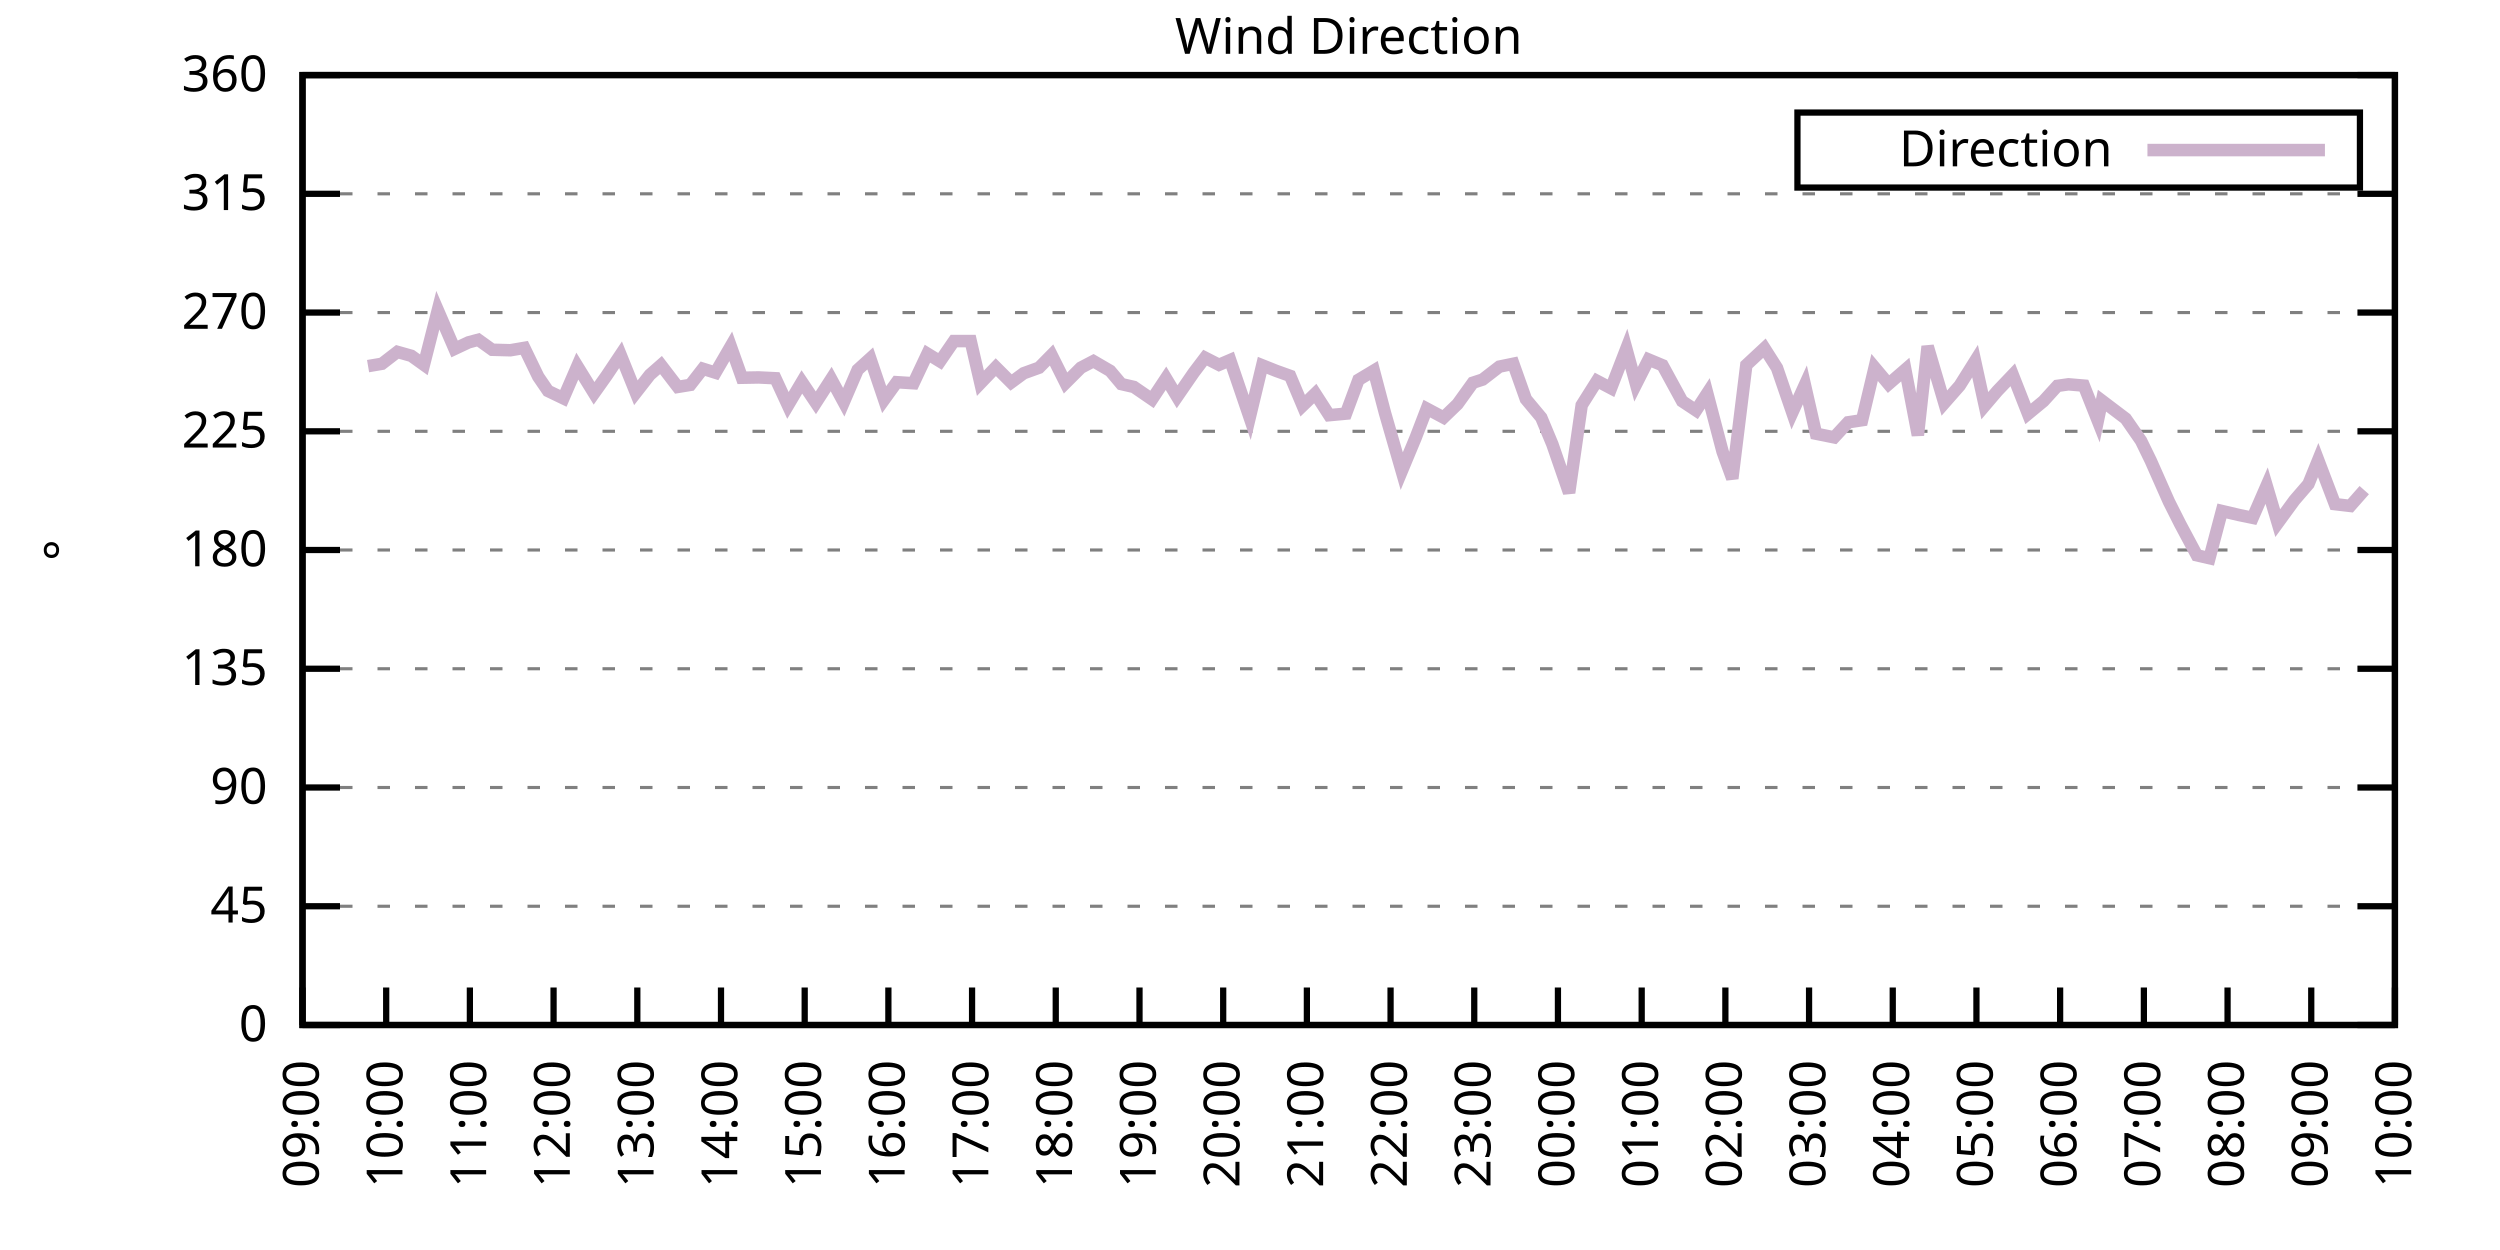
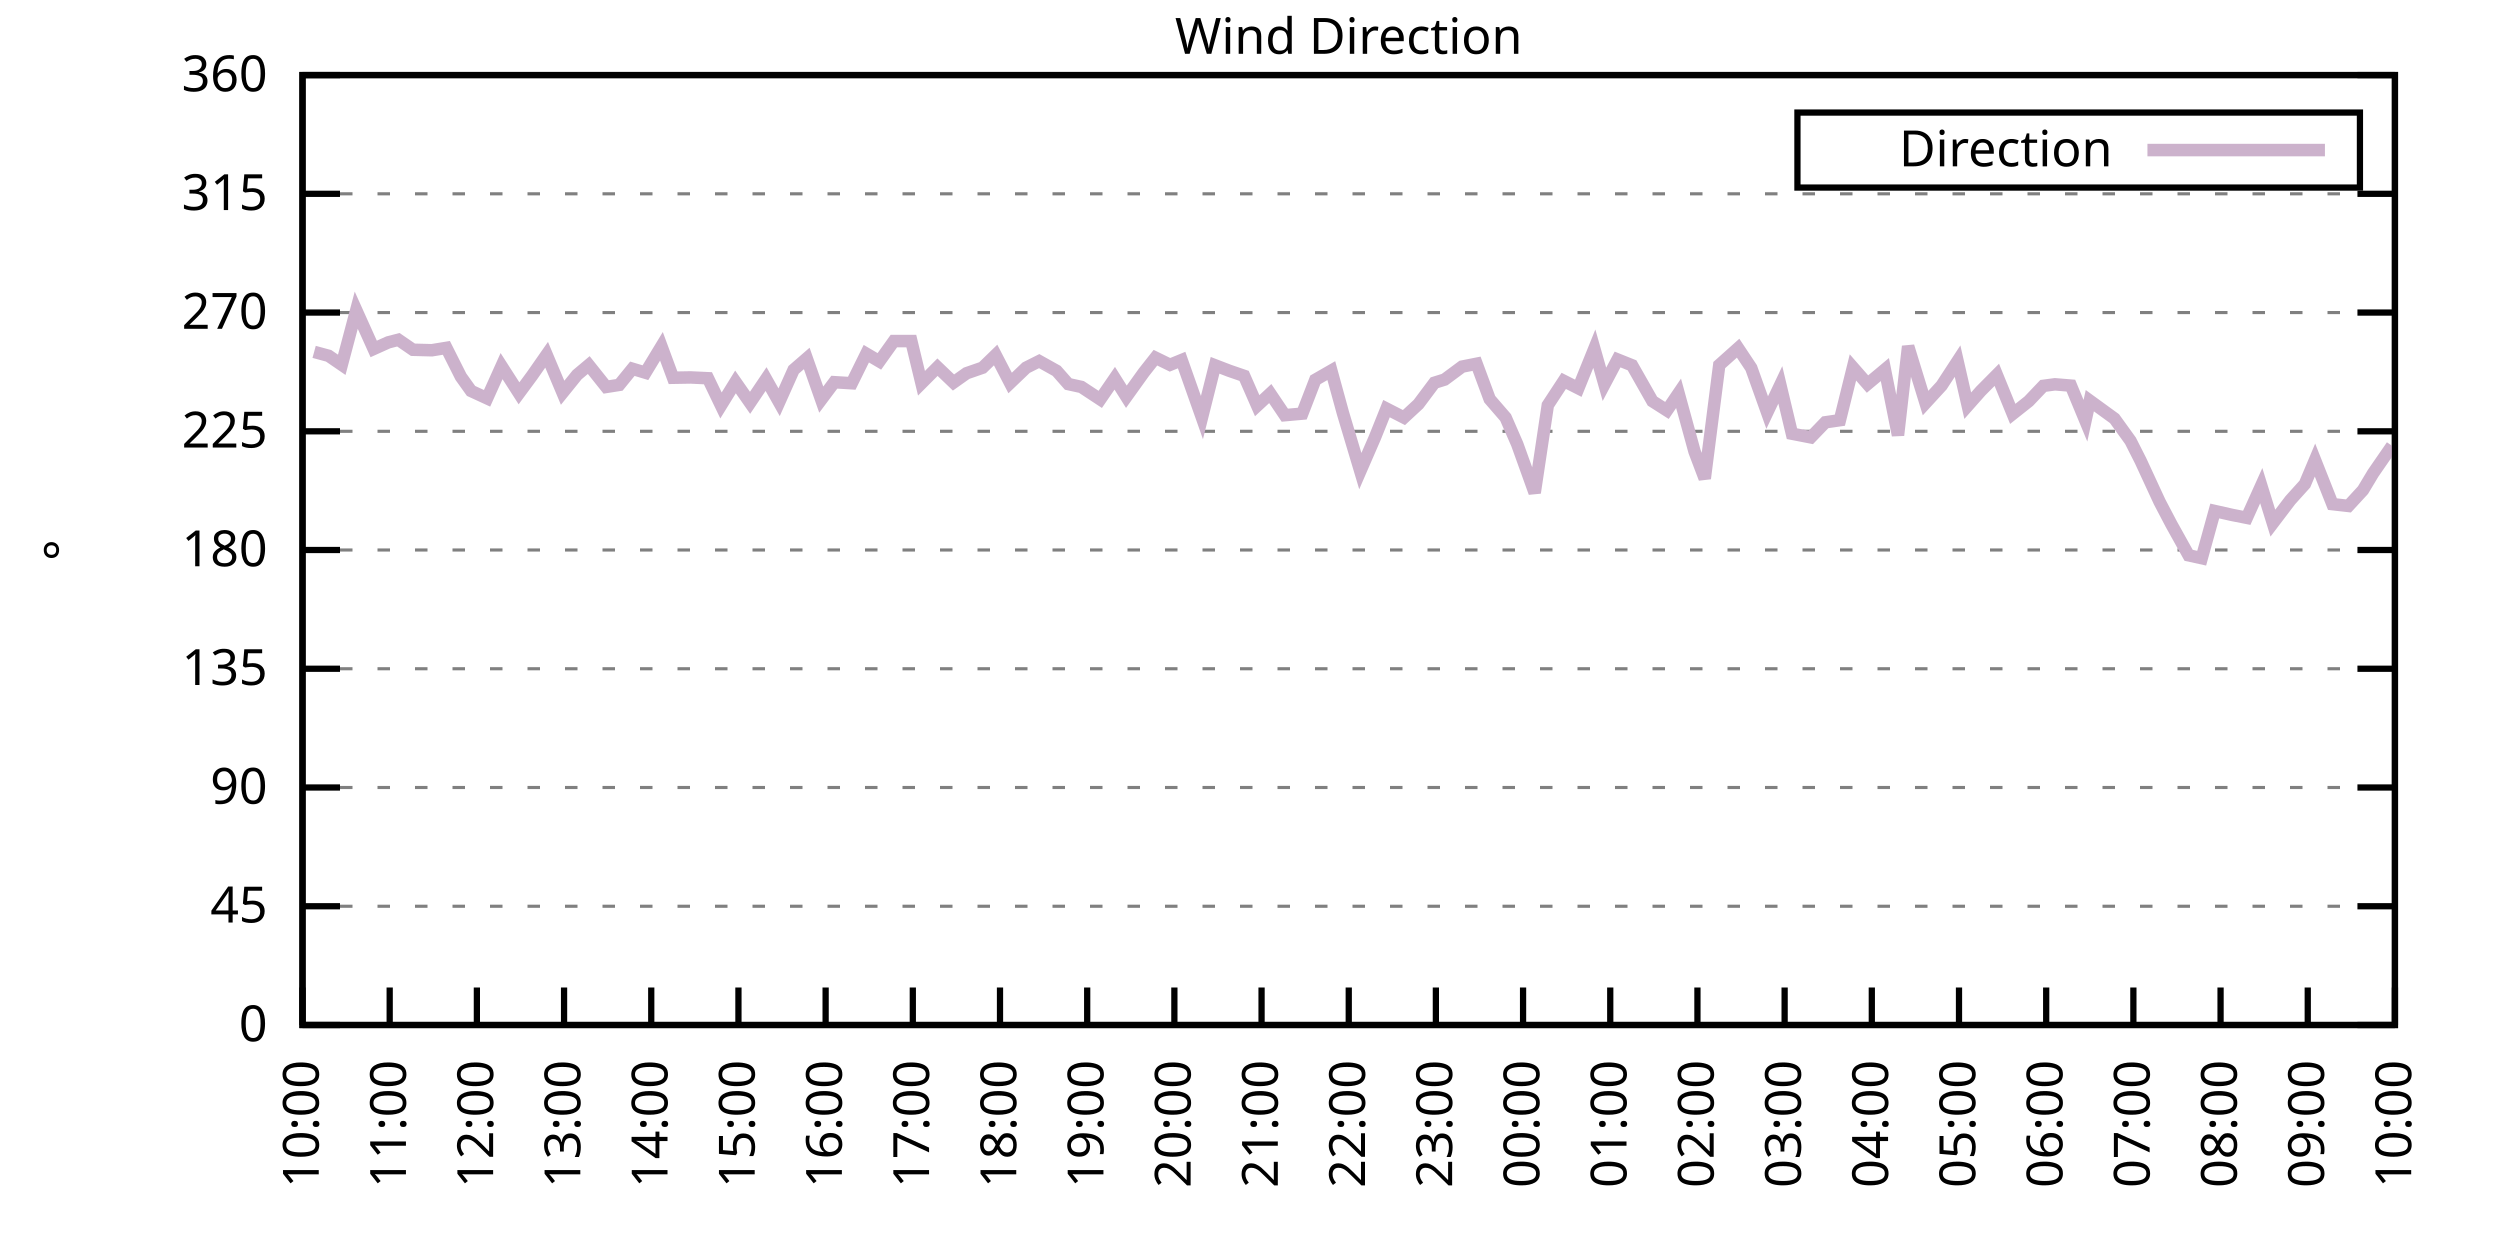
<svg xmlns="http://www.w3.org/2000/svg" xmlns:xlink="http://www.w3.org/1999/xlink" width="400" height="200" viewBox="0 0 400 200">
  <g id="gnuplot_canvas">
    <rect x="0" y="0" width="400" height="200" fill="none" />
    <defs>
      <circle id="gpDot" r="0.5" stroke-width="0.5" stroke="currentColor" />
      <path id="gpPt0" stroke-width="0.333" stroke="currentColor" d="M-1,0 h2 M0,-1 v2" />
      <path id="gpPt1" stroke-width="0.333" stroke="currentColor" d="M-1,-1 L1,1 M1,-1 L-1,1" />
      <path id="gpPt2" stroke-width="0.333" stroke="currentColor" d="M-1,0 L1,0 M0,-1 L0,1 M-1,-1 L1,1 M-1,1 L1,-1" />
      <rect id="gpPt3" stroke-width="0.333" stroke="currentColor" x="-1" y="-1" width="2" height="2" />
      <rect id="gpPt4" stroke-width="0.333" stroke="currentColor" fill="currentColor" x="-1" y="-1" width="2" height="2" />
      <circle id="gpPt5" stroke-width="0.333" stroke="currentColor" cx="0" cy="0" r="1" />
      <use xlink:href="#gpPt5" id="gpPt6" fill="currentColor" stroke="none" />
      <path id="gpPt7" stroke-width="0.333" stroke="currentColor" d="M0,-1.33 L-1.33,0.67 L1.33,0.67 z" />
      <use xlink:href="#gpPt7" id="gpPt8" fill="currentColor" stroke="none" />
      <use xlink:href="#gpPt7" id="gpPt9" stroke="currentColor" transform="rotate(180)" />
      <use xlink:href="#gpPt9" id="gpPt10" fill="currentColor" stroke="none" />
      <use xlink:href="#gpPt3" id="gpPt11" stroke="currentColor" transform="rotate(45)" />
      <use xlink:href="#gpPt11" id="gpPt12" fill="currentColor" stroke="none" />
      <path id="gpPt13" stroke-width="0.333" stroke="currentColor" d="M0,1.330 L1.265,0.411 L0.782,-1.067 L-0.782,-1.076 L-1.265,0.411 z" />
      <use xlink:href="#gpPt13" id="gpPt14" fill="currentColor" stroke="none" />
      <filter id="textbox" filterUnits="objectBoundingBox" x="0" y="0" height="1" width="1">
        <feFlood flood-color="white" flood-opacity="1" result="bgnd" />
        <feComposite in="SourceGraphic" in2="bgnd" operator="atop" />
      </filter>
      <filter id="greybox" filterUnits="objectBoundingBox" x="0" y="0" height="1" width="1">
        <feFlood flood-color="lightgrey" flood-opacity="1" result="grey" />
        <feComposite in="SourceGraphic" in2="grey" operator="atop" />
      </filter>
    </defs>
    <g fill="none" color="white" stroke="currentColor" stroke-width="1.00" stroke-linecap="butt" stroke-linejoin="miter">
</g>
    <g fill="none" color="black" stroke="currentColor" stroke-width="1.00" stroke-linecap="butt" stroke-linejoin="miter">
      <g stroke="none" shape-rendering="crispEdges">
        <polygon fill="rgb(255, 255, 255)" points="48.40,164.00 383.18,164.00 383.18,12.02 48.40,12.02 " />
      </g>
    </g>
    <g fill="none" color="black" stroke="currentColor" stroke-width="1.00" stroke-linecap="butt" stroke-linejoin="miter">
</g>
    <g fill="none" color="black" stroke="black" stroke-width="0.50" stroke-linecap="butt" stroke-linejoin="miter">
</g>
    <g fill="none" color="gray" stroke="currentColor" stroke-width="0.50" stroke-linecap="butt" stroke-linejoin="miter">
      <path stroke="gray" stroke-dasharray="2,4" class="gridline" d="M48.40,164.00 L383.19,164.00  " />
    </g>
    <g fill="none" color="gray" stroke="gray" stroke-width="1.00" stroke-linecap="butt" stroke-linejoin="miter">
</g>
    <g fill="none" color="black" stroke="currentColor" stroke-width="1.00" stroke-linecap="butt" stroke-linejoin="miter">
      <path stroke="black" d="M48.40,164.00 L54.40,164.00 M383.19,164.00 L377.19,164.00  " />
      <g transform="translate(42.80,166.60)" stroke="none" fill="black" font-family="Sans" font-size="8.00" text-anchor="end">
        <text>
          <tspan font-family="Sans"> 0</tspan>
        </text>
      </g>
    </g>
    <g fill="none" color="black" stroke="currentColor" stroke-width="1.00" stroke-linecap="butt" stroke-linejoin="miter">
</g>
    <g fill="none" color="black" stroke="black" stroke-width="0.50" stroke-linecap="butt" stroke-linejoin="miter">
</g>
    <g fill="none" color="gray" stroke="currentColor" stroke-width="0.50" stroke-linecap="butt" stroke-linejoin="miter">
      <path stroke="gray" stroke-dasharray="2,4" class="gridline" d="M48.40,145.00 L383.19,145.00  " />
    </g>
    <g fill="none" color="gray" stroke="gray" stroke-width="1.00" stroke-linecap="butt" stroke-linejoin="miter">
</g>
    <g fill="none" color="black" stroke="currentColor" stroke-width="1.00" stroke-linecap="butt" stroke-linejoin="miter">
      <path stroke="black" d="M48.40,145.00 L54.40,145.00 M383.19,145.00 L377.19,145.00  " />
      <g transform="translate(42.80,147.60)" stroke="none" fill="black" font-family="Sans" font-size="8.00" text-anchor="end">
        <text>
          <tspan font-family="Sans"> 45</tspan>
        </text>
      </g>
    </g>
    <g fill="none" color="black" stroke="currentColor" stroke-width="1.00" stroke-linecap="butt" stroke-linejoin="miter">
</g>
    <g fill="none" color="black" stroke="black" stroke-width="0.50" stroke-linecap="butt" stroke-linejoin="miter">
</g>
    <g fill="none" color="gray" stroke="currentColor" stroke-width="0.50" stroke-linecap="butt" stroke-linejoin="miter">
      <path stroke="gray" stroke-dasharray="2,4" class="gridline" d="M48.40,126.00 L383.19,126.00  " />
    </g>
    <g fill="none" color="gray" stroke="gray" stroke-width="1.00" stroke-linecap="butt" stroke-linejoin="miter">
</g>
    <g fill="none" color="black" stroke="currentColor" stroke-width="1.00" stroke-linecap="butt" stroke-linejoin="miter">
      <path stroke="black" d="M48.40,126.00 L54.40,126.00 M383.19,126.00 L377.19,126.00  " />
      <g transform="translate(42.80,128.60)" stroke="none" fill="black" font-family="Sans" font-size="8.00" text-anchor="end">
        <text>
          <tspan font-family="Sans"> 90</tspan>
        </text>
      </g>
    </g>
    <g fill="none" color="black" stroke="currentColor" stroke-width="1.00" stroke-linecap="butt" stroke-linejoin="miter">
</g>
    <g fill="none" color="black" stroke="black" stroke-width="0.50" stroke-linecap="butt" stroke-linejoin="miter">
</g>
    <g fill="none" color="gray" stroke="currentColor" stroke-width="0.50" stroke-linecap="butt" stroke-linejoin="miter">
      <path stroke="gray" stroke-dasharray="2,4" class="gridline" d="M48.40,107.00 L383.19,107.00  " />
    </g>
    <g fill="none" color="gray" stroke="gray" stroke-width="1.00" stroke-linecap="butt" stroke-linejoin="miter">
</g>
    <g fill="none" color="black" stroke="currentColor" stroke-width="1.00" stroke-linecap="butt" stroke-linejoin="miter">
      <path stroke="black" d="M48.40,107.00 L54.40,107.00 M383.19,107.00 L377.19,107.00  " />
      <g transform="translate(42.80,109.60)" stroke="none" fill="black" font-family="Sans" font-size="8.00" text-anchor="end">
        <text>
          <tspan font-family="Sans"> 135</tspan>
        </text>
      </g>
    </g>
    <g fill="none" color="black" stroke="currentColor" stroke-width="1.00" stroke-linecap="butt" stroke-linejoin="miter">
</g>
    <g fill="none" color="black" stroke="black" stroke-width="0.50" stroke-linecap="butt" stroke-linejoin="miter">
</g>
    <g fill="none" color="gray" stroke="currentColor" stroke-width="0.50" stroke-linecap="butt" stroke-linejoin="miter">
      <path stroke="gray" stroke-dasharray="2,4" class="gridline" d="M48.40,88.00 L383.19,88.00  " />
    </g>
    <g fill="none" color="gray" stroke="gray" stroke-width="1.00" stroke-linecap="butt" stroke-linejoin="miter">
</g>
    <g fill="none" color="black" stroke="currentColor" stroke-width="1.00" stroke-linecap="butt" stroke-linejoin="miter">
      <path stroke="black" d="M48.40,88.00 L54.40,88.00 M383.19,88.00 L377.19,88.00  " />
      <g transform="translate(42.80,90.60)" stroke="none" fill="black" font-family="Sans" font-size="8.00" text-anchor="end">
        <text>
          <tspan font-family="Sans"> 180</tspan>
        </text>
      </g>
    </g>
    <g fill="none" color="black" stroke="currentColor" stroke-width="1.00" stroke-linecap="butt" stroke-linejoin="miter">
</g>
    <g fill="none" color="black" stroke="black" stroke-width="0.50" stroke-linecap="butt" stroke-linejoin="miter">
</g>
    <g fill="none" color="gray" stroke="currentColor" stroke-width="0.50" stroke-linecap="butt" stroke-linejoin="miter">
      <path stroke="gray" stroke-dasharray="2,4" class="gridline" d="M48.40,69.01 L383.19,69.01  " />
    </g>
    <g fill="none" color="gray" stroke="gray" stroke-width="1.00" stroke-linecap="butt" stroke-linejoin="miter">
</g>
    <g fill="none" color="black" stroke="currentColor" stroke-width="1.00" stroke-linecap="butt" stroke-linejoin="miter">
      <path stroke="black" d="M48.40,69.01 L54.40,69.01 M383.19,69.01 L377.19,69.01  " />
      <g transform="translate(42.80,71.61)" stroke="none" fill="black" font-family="Sans" font-size="8.00" text-anchor="end">
        <text>
          <tspan font-family="Sans"> 225</tspan>
        </text>
      </g>
    </g>
    <g fill="none" color="black" stroke="currentColor" stroke-width="1.00" stroke-linecap="butt" stroke-linejoin="miter">
</g>
    <g fill="none" color="black" stroke="black" stroke-width="0.50" stroke-linecap="butt" stroke-linejoin="miter">
</g>
    <g fill="none" color="gray" stroke="currentColor" stroke-width="0.50" stroke-linecap="butt" stroke-linejoin="miter">
      <path stroke="gray" stroke-dasharray="2,4" class="gridline" d="M48.40,50.01 L383.19,50.01  " />
    </g>
    <g fill="none" color="gray" stroke="gray" stroke-width="1.00" stroke-linecap="butt" stroke-linejoin="miter">
</g>
    <g fill="none" color="black" stroke="currentColor" stroke-width="1.00" stroke-linecap="butt" stroke-linejoin="miter">
      <path stroke="black" d="M48.40,50.01 L54.40,50.01 M383.19,50.01 L377.19,50.01  " />
      <g transform="translate(42.80,52.61)" stroke="none" fill="black" font-family="Sans" font-size="8.00" text-anchor="end">
        <text>
          <tspan font-family="Sans"> 270</tspan>
        </text>
      </g>
    </g>
    <g fill="none" color="black" stroke="currentColor" stroke-width="1.00" stroke-linecap="butt" stroke-linejoin="miter">
</g>
    <g fill="none" color="black" stroke="black" stroke-width="0.50" stroke-linecap="butt" stroke-linejoin="miter">
</g>
    <g fill="none" color="gray" stroke="currentColor" stroke-width="0.50" stroke-linecap="butt" stroke-linejoin="miter">
      <path stroke="gray" stroke-dasharray="2,4" class="gridline" d="M48.40,31.01 L383.19,31.01  " />
    </g>
    <g fill="none" color="gray" stroke="gray" stroke-width="1.00" stroke-linecap="butt" stroke-linejoin="miter">
</g>
    <g fill="none" color="black" stroke="currentColor" stroke-width="1.00" stroke-linecap="butt" stroke-linejoin="miter">
      <path stroke="black" d="M48.40,31.01 L54.40,31.01 M383.19,31.01 L377.19,31.01  " />
      <g transform="translate(42.80,33.61)" stroke="none" fill="black" font-family="Sans" font-size="8.00" text-anchor="end">
        <text>
          <tspan font-family="Sans"> 315</tspan>
        </text>
      </g>
    </g>
    <g fill="none" color="black" stroke="currentColor" stroke-width="1.00" stroke-linecap="butt" stroke-linejoin="miter">
</g>
    <g fill="none" color="black" stroke="black" stroke-width="0.50" stroke-linecap="butt" stroke-linejoin="miter">
</g>
    <g fill="none" color="gray" stroke="currentColor" stroke-width="0.50" stroke-linecap="butt" stroke-linejoin="miter">
      <path stroke="gray" stroke-dasharray="2,4" class="gridline" d="M48.40,12.01 L383.19,12.01  " />
    </g>
    <g fill="none" color="gray" stroke="gray" stroke-width="1.00" stroke-linecap="butt" stroke-linejoin="miter">
</g>
    <g fill="none" color="black" stroke="currentColor" stroke-width="1.00" stroke-linecap="butt" stroke-linejoin="miter">
      <path stroke="black" d="M48.40,12.01 L54.40,12.01 M383.19,12.01 L377.19,12.01  " />
      <g transform="translate(42.80,14.61)" stroke="none" fill="black" font-family="Sans" font-size="8.00" text-anchor="end">
        <text>
          <tspan font-family="Sans"> 360</tspan>
        </text>
      </g>
    </g>
    <g fill="none" color="black" stroke="currentColor" stroke-width="1.00" stroke-linecap="butt" stroke-linejoin="miter">
      <path stroke="black" d="M48.40,164.00 L48.40,158.00  " />
      <g transform="translate(51.00,169.60) rotate(270.00)" stroke="none" fill="black" font-family="Sans" font-size="8.00" text-anchor="end">
        <text>
-           <tspan font-family="Sans">09:00</tspan>
-         </text>
-       </g>
-     </g>
-     <g fill="none" color="black" stroke="currentColor" stroke-width="1.00" stroke-linecap="butt" stroke-linejoin="miter">
-       <path stroke="black" d="M61.79,164.00 L61.79,158.00  " />
-       <g transform="translate(64.39,169.60) rotate(270.00)" stroke="none" fill="black" font-family="Sans" font-size="8.00" text-anchor="end">
-         <text>
          <tspan font-family="Sans">10:00</tspan>
        </text>
      </g>
    </g>
    <g fill="none" color="black" stroke="currentColor" stroke-width="1.00" stroke-linecap="butt" stroke-linejoin="miter">
-       <path stroke="black" d="M75.18,164.00 L75.18,158.00  " />
-       <g transform="translate(77.78,169.60) rotate(270.00)" stroke="none" fill="black" font-family="Sans" font-size="8.00" text-anchor="end">
+       <path stroke="black" d="M62.35,164.00 L62.35,158.00  " />
+       <g transform="translate(64.95,169.60) rotate(270.00)" stroke="none" fill="black" font-family="Sans" font-size="8.00" text-anchor="end">
        <text>
          <tspan font-family="Sans">11:00</tspan>
        </text>
      </g>
    </g>
    <g fill="none" color="black" stroke="currentColor" stroke-width="1.00" stroke-linecap="butt" stroke-linejoin="miter">
-       <path stroke="black" d="M88.57,164.00 L88.57,158.00  " />
-       <g transform="translate(91.17,169.60) rotate(270.00)" stroke="none" fill="black" font-family="Sans" font-size="8.00" text-anchor="end">
+       <path stroke="black" d="M76.30,164.00 L76.30,158.00  " />
+       <g transform="translate(78.90,169.60) rotate(270.00)" stroke="none" fill="black" font-family="Sans" font-size="8.00" text-anchor="end">
        <text>
          <tspan font-family="Sans">12:00</tspan>
        </text>
      </g>
    </g>
    <g fill="none" color="black" stroke="currentColor" stroke-width="1.00" stroke-linecap="butt" stroke-linejoin="miter">
-       <path stroke="black" d="M101.97,164.00 L101.97,158.00  " />
-       <g transform="translate(104.57,169.60) rotate(270.00)" stroke="none" fill="black" font-family="Sans" font-size="8.00" text-anchor="end">
+       <path stroke="black" d="M90.25,164.00 L90.25,158.00  " />
+       <g transform="translate(92.85,169.60) rotate(270.00)" stroke="none" fill="black" font-family="Sans" font-size="8.00" text-anchor="end">
        <text>
          <tspan font-family="Sans">13:00</tspan>
        </text>
      </g>
    </g>
    <g fill="none" color="black" stroke="currentColor" stroke-width="1.00" stroke-linecap="butt" stroke-linejoin="miter">
-       <path stroke="black" d="M115.36,164.00 L115.36,158.00  " />
-       <g transform="translate(117.96,169.60) rotate(270.00)" stroke="none" fill="black" font-family="Sans" font-size="8.00" text-anchor="end">
+       <path stroke="black" d="M104.20,164.00 L104.20,158.00  " />
+       <g transform="translate(106.80,169.60) rotate(270.00)" stroke="none" fill="black" font-family="Sans" font-size="8.00" text-anchor="end">
        <text>
          <tspan font-family="Sans">14:00</tspan>
        </text>
      </g>
    </g>
    <g fill="none" color="black" stroke="currentColor" stroke-width="1.00" stroke-linecap="butt" stroke-linejoin="miter">
-       <path stroke="black" d="M128.75,164.00 L128.75,158.00  " />
-       <g transform="translate(131.35,169.60) rotate(270.00)" stroke="none" fill="black" font-family="Sans" font-size="8.00" text-anchor="end">
+       <path stroke="black" d="M118.15,164.00 L118.15,158.00  " />
+       <g transform="translate(120.75,169.60) rotate(270.00)" stroke="none" fill="black" font-family="Sans" font-size="8.00" text-anchor="end">
        <text>
          <tspan font-family="Sans">15:00</tspan>
        </text>
      </g>
    </g>
    <g fill="none" color="black" stroke="currentColor" stroke-width="1.00" stroke-linecap="butt" stroke-linejoin="miter">
-       <path stroke="black" d="M142.14,164.00 L142.14,158.00  " />
-       <g transform="translate(144.74,169.60) rotate(270.00)" stroke="none" fill="black" font-family="Sans" font-size="8.00" text-anchor="end">
+       <path stroke="black" d="M132.10,164.00 L132.10,158.00  " />
+       <g transform="translate(134.70,169.60) rotate(270.00)" stroke="none" fill="black" font-family="Sans" font-size="8.00" text-anchor="end">
        <text>
          <tspan font-family="Sans">16:00</tspan>
        </text>
      </g>
    </g>
    <g fill="none" color="black" stroke="currentColor" stroke-width="1.00" stroke-linecap="butt" stroke-linejoin="miter">
-       <path stroke="black" d="M155.53,164.00 L155.53,158.00  " />
-       <g transform="translate(158.13,169.60) rotate(270.00)" stroke="none" fill="black" font-family="Sans" font-size="8.00" text-anchor="end">
+       <path stroke="black" d="M146.05,164.00 L146.05,158.00  " />
+       <g transform="translate(148.65,169.60) rotate(270.00)" stroke="none" fill="black" font-family="Sans" font-size="8.00" text-anchor="end">
        <text>
          <tspan font-family="Sans">17:00</tspan>
        </text>
      </g>
    </g>
    <g fill="none" color="black" stroke="currentColor" stroke-width="1.00" stroke-linecap="butt" stroke-linejoin="miter">
-       <path stroke="black" d="M168.92,164.00 L168.92,158.00  " />
-       <g transform="translate(171.52,169.60) rotate(270.00)" stroke="none" fill="black" font-family="Sans" font-size="8.00" text-anchor="end">
+       <path stroke="black" d="M160.00,164.00 L160.00,158.00  " />
+       <g transform="translate(162.60,169.60) rotate(270.00)" stroke="none" fill="black" font-family="Sans" font-size="8.00" text-anchor="end">
        <text>
          <tspan font-family="Sans">18:00</tspan>
        </text>
      </g>
    </g>
    <g fill="none" color="black" stroke="currentColor" stroke-width="1.00" stroke-linecap="butt" stroke-linejoin="miter">
-       <path stroke="black" d="M182.32,164.00 L182.32,158.00  " />
-       <g transform="translate(184.92,169.60) rotate(270.00)" stroke="none" fill="black" font-family="Sans" font-size="8.00" text-anchor="end">
+       <path stroke="black" d="M173.95,164.00 L173.95,158.00  " />
+       <g transform="translate(176.55,169.60) rotate(270.00)" stroke="none" fill="black" font-family="Sans" font-size="8.00" text-anchor="end">
        <text>
          <tspan font-family="Sans">19:00</tspan>
        </text>
      </g>
    </g>
    <g fill="none" color="black" stroke="currentColor" stroke-width="1.00" stroke-linecap="butt" stroke-linejoin="miter">
-       <path stroke="black" d="M195.71,164.00 L195.71,158.00  " />
-       <g transform="translate(198.31,169.60) rotate(270.00)" stroke="none" fill="black" font-family="Sans" font-size="8.00" text-anchor="end">
+       <path stroke="black" d="M187.90,164.00 L187.90,158.00  " />
+       <g transform="translate(190.50,169.60) rotate(270.00)" stroke="none" fill="black" font-family="Sans" font-size="8.00" text-anchor="end">
        <text>
          <tspan font-family="Sans">20:00</tspan>
        </text>
      </g>
    </g>
    <g fill="none" color="black" stroke="currentColor" stroke-width="1.00" stroke-linecap="butt" stroke-linejoin="miter">
-       <path stroke="black" d="M209.10,164.00 L209.10,158.00  " />
-       <g transform="translate(211.70,169.60) rotate(270.00)" stroke="none" fill="black" font-family="Sans" font-size="8.00" text-anchor="end">
+       <path stroke="black" d="M201.85,164.00 L201.85,158.00  " />
+       <g transform="translate(204.45,169.60) rotate(270.00)" stroke="none" fill="black" font-family="Sans" font-size="8.00" text-anchor="end">
        <text>
          <tspan font-family="Sans">21:00</tspan>
        </text>
      </g>
    </g>
    <g fill="none" color="black" stroke="currentColor" stroke-width="1.00" stroke-linecap="butt" stroke-linejoin="miter">
-       <path stroke="black" d="M222.49,164.00 L222.49,158.00  " />
-       <g transform="translate(225.09,169.60) rotate(270.00)" stroke="none" fill="black" font-family="Sans" font-size="8.00" text-anchor="end">
+       <path stroke="black" d="M215.80,164.00 L215.80,158.00  " />
+       <g transform="translate(218.40,169.60) rotate(270.00)" stroke="none" fill="black" font-family="Sans" font-size="8.00" text-anchor="end">
        <text>
          <tspan font-family="Sans">22:00</tspan>
        </text>
      </g>
    </g>
    <g fill="none" color="black" stroke="currentColor" stroke-width="1.00" stroke-linecap="butt" stroke-linejoin="miter">
-       <path stroke="black" d="M235.88,164.00 L235.88,158.00  " />
-       <g transform="translate(238.48,169.60) rotate(270.00)" stroke="none" fill="black" font-family="Sans" font-size="8.00" text-anchor="end">
+       <path stroke="black" d="M229.74,164.00 L229.74,158.00  " />
+       <g transform="translate(232.34,169.60) rotate(270.00)" stroke="none" fill="black" font-family="Sans" font-size="8.00" text-anchor="end">
        <text>
          <tspan font-family="Sans">23:00</tspan>
        </text>
      </g>
    </g>
    <g fill="none" color="black" stroke="currentColor" stroke-width="1.00" stroke-linecap="butt" stroke-linejoin="miter">
-       <path stroke="black" d="M249.27,164.00 L249.27,158.00  " />
-       <g transform="translate(251.87,169.60) rotate(270.00)" stroke="none" fill="black" font-family="Sans" font-size="8.00" text-anchor="end">
+       <path stroke="black" d="M243.69,164.00 L243.69,158.00  " />
+       <g transform="translate(246.29,169.60) rotate(270.00)" stroke="none" fill="black" font-family="Sans" font-size="8.00" text-anchor="end">
        <text>
          <tspan font-family="Sans">00:00</tspan>
        </text>
      </g>
    </g>
    <g fill="none" color="black" stroke="currentColor" stroke-width="1.00" stroke-linecap="butt" stroke-linejoin="miter">
-       <path stroke="black" d="M262.67,164.00 L262.67,158.00  " />
-       <g transform="translate(265.27,169.60) rotate(270.00)" stroke="none" fill="black" font-family="Sans" font-size="8.00" text-anchor="end">
+       <path stroke="black" d="M257.64,164.00 L257.64,158.00  " />
+       <g transform="translate(260.24,169.60) rotate(270.00)" stroke="none" fill="black" font-family="Sans" font-size="8.00" text-anchor="end">
        <text>
          <tspan font-family="Sans">01:00</tspan>
        </text>
      </g>
    </g>
    <g fill="none" color="black" stroke="currentColor" stroke-width="1.00" stroke-linecap="butt" stroke-linejoin="miter">
-       <path stroke="black" d="M276.06,164.00 L276.06,158.00  " />
-       <g transform="translate(278.66,169.60) rotate(270.00)" stroke="none" fill="black" font-family="Sans" font-size="8.00" text-anchor="end">
+       <path stroke="black" d="M271.59,164.00 L271.59,158.00  " />
+       <g transform="translate(274.19,169.60) rotate(270.00)" stroke="none" fill="black" font-family="Sans" font-size="8.00" text-anchor="end">
        <text>
          <tspan font-family="Sans">02:00</tspan>
        </text>
      </g>
    </g>
    <g fill="none" color="black" stroke="currentColor" stroke-width="1.00" stroke-linecap="butt" stroke-linejoin="miter">
-       <path stroke="black" d="M289.45,164.00 L289.45,158.00  " />
-       <g transform="translate(292.05,169.60) rotate(270.00)" stroke="none" fill="black" font-family="Sans" font-size="8.00" text-anchor="end">
+       <path stroke="black" d="M285.54,164.00 L285.54,158.00  " />
+       <g transform="translate(288.14,169.60) rotate(270.00)" stroke="none" fill="black" font-family="Sans" font-size="8.00" text-anchor="end">
        <text>
          <tspan font-family="Sans">03:00</tspan>
        </text>
      </g>
    </g>
    <g fill="none" color="black" stroke="currentColor" stroke-width="1.00" stroke-linecap="butt" stroke-linejoin="miter">
-       <path stroke="black" d="M302.84,164.00 L302.84,158.00  " />
-       <g transform="translate(305.44,169.60) rotate(270.00)" stroke="none" fill="black" font-family="Sans" font-size="8.00" text-anchor="end">
+       <path stroke="black" d="M299.49,164.00 L299.49,158.00  " />
+       <g transform="translate(302.09,169.60) rotate(270.00)" stroke="none" fill="black" font-family="Sans" font-size="8.00" text-anchor="end">
        <text>
          <tspan font-family="Sans">04:00</tspan>
        </text>
      </g>
    </g>
    <g fill="none" color="black" stroke="currentColor" stroke-width="1.00" stroke-linecap="butt" stroke-linejoin="miter">
-       <path stroke="black" d="M316.23,164.00 L316.23,158.00  " />
-       <g transform="translate(318.83,169.60) rotate(270.00)" stroke="none" fill="black" font-family="Sans" font-size="8.00" text-anchor="end">
+       <path stroke="black" d="M313.44,164.00 L313.44,158.00  " />
+       <g transform="translate(316.04,169.60) rotate(270.00)" stroke="none" fill="black" font-family="Sans" font-size="8.00" text-anchor="end">
        <text>
          <tspan font-family="Sans">05:00</tspan>
        </text>
      </g>
    </g>
    <g fill="none" color="black" stroke="currentColor" stroke-width="1.00" stroke-linecap="butt" stroke-linejoin="miter">
-       <path stroke="black" d="M329.62,164.00 L329.62,158.00  " />
-       <g transform="translate(332.22,169.60) rotate(270.00)" stroke="none" fill="black" font-family="Sans" font-size="8.00" text-anchor="end">
+       <path stroke="black" d="M327.39,164.00 L327.39,158.00  " />
+       <g transform="translate(329.99,169.60) rotate(270.00)" stroke="none" fill="black" font-family="Sans" font-size="8.00" text-anchor="end">
        <text>
          <tspan font-family="Sans">06:00</tspan>
        </text>
      </g>
    </g>
    <g fill="none" color="black" stroke="currentColor" stroke-width="1.00" stroke-linecap="butt" stroke-linejoin="miter">
-       <path stroke="black" d="M343.02,164.00 L343.02,158.00  " />
-       <g transform="translate(345.62,169.60) rotate(270.00)" stroke="none" fill="black" font-family="Sans" font-size="8.00" text-anchor="end">
+       <path stroke="black" d="M341.34,164.00 L341.34,158.00  " />
+       <g transform="translate(343.94,169.60) rotate(270.00)" stroke="none" fill="black" font-family="Sans" font-size="8.00" text-anchor="end">
        <text>
          <tspan font-family="Sans">07:00</tspan>
        </text>
      </g>
    </g>
    <g fill="none" color="black" stroke="currentColor" stroke-width="1.00" stroke-linecap="butt" stroke-linejoin="miter">
-       <path stroke="black" d="M356.41,164.00 L356.41,158.00  " />
-       <g transform="translate(359.01,169.60) rotate(270.00)" stroke="none" fill="black" font-family="Sans" font-size="8.00" text-anchor="end">
+       <path stroke="black" d="M355.29,164.00 L355.29,158.00  " />
+       <g transform="translate(357.89,169.60) rotate(270.00)" stroke="none" fill="black" font-family="Sans" font-size="8.00" text-anchor="end">
        <text>
          <tspan font-family="Sans">08:00</tspan>
        </text>
      </g>
    </g>
    <g fill="none" color="black" stroke="currentColor" stroke-width="1.00" stroke-linecap="butt" stroke-linejoin="miter">
-       <path stroke="black" d="M369.80,164.00 L369.80,158.00  " />
-       <g transform="translate(372.40,169.60) rotate(270.00)" stroke="none" fill="black" font-family="Sans" font-size="8.00" text-anchor="end">
+       <path stroke="black" d="M369.24,164.00 L369.24,158.00  " />
+       <g transform="translate(371.84,169.60) rotate(270.00)" stroke="none" fill="black" font-family="Sans" font-size="8.00" text-anchor="end">
        <text>
          <tspan font-family="Sans">09:00</tspan>
        </text>
      </g>
    </g>
    <g fill="none" color="black" stroke="currentColor" stroke-width="1.00" stroke-linecap="butt" stroke-linejoin="miter">
      <path stroke="black" d="M383.19,164.00 L383.19,158.00  " />
      <g transform="translate(385.79,169.60) rotate(270.00)" stroke="none" fill="black" font-family="Sans" font-size="8.00" text-anchor="end">
        <text>
          <tspan font-family="Sans">10:00</tspan>
        </text>
      </g>
    </g>
    <g fill="none" color="black" stroke="currentColor" stroke-width="1.00" stroke-linecap="butt" stroke-linejoin="miter">
</g>
    <g fill="none" color="black" stroke="currentColor" stroke-width="1.00" stroke-linecap="butt" stroke-linejoin="miter">
      <path stroke="black" d="M48.40,12.01 L48.40,164.00 L383.19,164.00 L383.19,12.01 L48.40,12.01 Z  " />
    </g>
    <g fill="none" color="black" stroke="currentColor" stroke-width="1.00" stroke-linecap="butt" stroke-linejoin="miter">
</g>
    <g fill="none" color="black" stroke="currentColor" stroke-width="1.00" stroke-linecap="butt" stroke-linejoin="miter">
      <path stroke="black" d="M287.59,30.01 L287.59,18.01 L377.59,18.01 L377.59,30.01 L287.59,30.01 Z  " />
    </g>
    <g id="Wind_direction_plot_1">
      <g fill="none" color="white" stroke="black" stroke-width="2.00" stroke-linecap="butt" stroke-linejoin="miter">
</g>
      <g fill="none" color="black" stroke="currentColor" stroke-width="2.00" stroke-linecap="butt" stroke-linejoin="miter">
        <g transform="translate(337.99,26.61)" stroke="none" fill="black" font-family="Sans" font-size="8.00" text-anchor="end">
          <text>
            <tspan font-family="Sans">Direction</tspan>
          </text>
        </g>
      </g>
      <g fill="none" color="black" stroke="currentColor" stroke-width="2.00" stroke-linecap="butt" stroke-linejoin="miter">
-         <path stroke="rgb(204, 178, 204)" d="M343.59,24.01 L371.99,24.01 M58.89,58.58 L61.12,58.20 L63.58,56.30 L65.81,56.93 L67.82,58.37 L70.05,49.63   L72.73,55.83 L74.96,54.78 L76.52,54.36 L78.75,55.96 L81.66,56.04 L83.89,55.66 L86.12,60.27 L87.68,62.55   L90.14,63.73 L92.37,58.58 L95.05,62.93 L97.06,60.10 L99.29,56.76 L101.74,62.84 L103.98,59.97 L105.76,58.41   L108.44,61.91 L110.45,61.58 L112.46,59.00 L114.47,59.63 L116.92,55.41 L118.71,60.44 L121.38,60.39 L124.06,60.52   L126.07,64.87 L128.30,61.11 L130.54,64.45 L132.99,60.65 L135.00,64.36 L137.23,59.17 L139.24,57.35 L141.47,63.94   L143.48,61.15 L146.16,61.32 L148.39,56.59 L150.40,57.82 L152.63,54.57 L155.31,54.57 L156.87,61.32 L159.33,58.75   L161.78,61.20 L163.79,59.72 L166.25,58.83 L168.25,56.80 L170.49,61.28 L172.94,58.83 L174.95,57.78 L177.63,59.34   L179.41,61.45 L181.42,61.91 L184.32,63.90 L186.56,60.52 L188.34,63.48 L191.02,59.59 L192.81,57.23 L195.04,58.37   L196.82,57.61 L199.95,66.81 L201.96,58.45 L204.19,59.34 L206.42,60.14 L208.43,64.91 L210.44,62.97 L212.67,66.43   L215.35,66.18 L217.36,60.77 L219.81,59.30 L221.60,66.09 L224.28,75.38 L226.51,70.02 L228.29,65.38 L230.97,66.81   L233.20,64.66 L235.66,61.24 L237.22,60.73 L239.90,58.66 L242.13,58.20 L244.14,63.86 L246.60,66.81 L248.38,71.08   L251.06,78.84 L253.07,64.83 L255.52,60.94 L257.76,62.12 L260.21,55.79 L261.77,61.49 L263.78,57.52 L266.01,58.45   L269.14,64.19 L271.37,65.67 L273.16,62.93 L275.61,72.26 L277.17,76.56 L279.41,58.41 L282.31,55.71 L284.32,58.87   L286.77,66.01 L288.78,61.58 L290.56,69.39 L293.47,69.98 L295.70,67.57 L297.93,67.23 L299.94,58.79 L302.17,61.45   L304.85,59.13 L306.86,69.64 L308.42,55.41 L311.10,64.49 L313.55,61.70 L316.01,57.78 L317.57,64.91 L319.58,62.55   L322.04,59.97 L324.49,66.22 L326.95,64.19 L329.18,61.74 L330.96,61.49 L333.42,61.70 L335.65,67.32 L336.32,64.11   L340.11,66.98 L342.57,70.53 L344.13,73.73 L347.03,80.28 L348.82,83.83 L351.50,88.85 L353.51,89.31 L355.51,81.76   L358.19,82.39 L360.42,82.85 L362.66,77.70 L364.44,83.70 L367.12,80.03 L369.35,77.45 L370.91,73.61 L373.59,80.66   L376.05,80.95 L378.28,78.42  " />
+         <path stroke="rgb(204, 178, 204)" d="M343.59,24.01 L371.99,24.01 M50.26,56.30 L52.58,56.93 L54.68,58.37 L57.00,49.63 L59.79,55.83 L62.12,54.78   L63.74,54.36 L66.07,55.96 L69.09,56.04 L71.42,55.66 L73.74,60.27 L75.37,62.55 L77.93,63.73 L80.25,58.58   L83.04,62.93 L85.13,60.10 L87.46,56.76 L90.02,62.84 L92.34,59.97 L94.20,58.41 L96.99,61.91 L99.08,61.58   L101.18,59.00 L103.27,59.63 L105.83,55.41 L107.69,60.44 L110.48,60.39 L113.27,60.52 L115.36,64.87 L117.68,61.11   L120.01,64.45 L122.57,60.65 L124.66,64.36 L126.98,59.17 L129.08,57.35 L131.40,63.94 L133.49,61.15 L136.28,61.32   L138.61,56.59 L140.70,57.82 L143.02,54.57 L145.81,54.57 L147.44,61.32 L150.00,58.75 L152.56,61.20 L154.65,59.72   L157.21,58.83 L159.30,56.80 L161.62,61.28 L164.18,58.83 L166.27,57.78 L169.06,59.34 L170.92,61.45 L173.02,61.91   L176.04,63.90 L178.36,60.52 L180.22,63.48 L183.01,59.59 L184.87,57.23 L187.20,58.37 L189.06,57.61 L192.31,66.81   L194.41,58.45 L196.73,59.34 L199.06,60.14 L201.15,64.91 L203.24,62.97 L205.57,66.43 L208.36,66.18 L210.45,60.77   L213.01,59.30 L214.87,66.09 L217.65,75.38 L219.98,70.02 L221.84,65.38 L224.63,66.81 L226.95,64.66 L229.51,61.24   L231.14,60.73 L233.93,58.66 L236.25,58.20 L238.35,63.86 L240.90,66.81 L242.76,71.08 L245.55,78.84 L247.65,64.83   L250.20,60.94 L252.53,62.12 L255.09,55.79 L256.71,61.49 L258.81,57.52 L261.13,58.45 L264.39,64.19 L266.71,65.67   L268.57,62.93 L271.13,72.26 L272.76,76.56 L275.08,58.41 L278.10,55.71 L280.20,58.87 L282.75,66.01 L284.85,61.58   L286.71,69.39 L289.73,69.98 L292.05,67.57 L294.38,67.23 L296.47,58.79 L298.80,61.45 L301.58,59.13 L303.68,69.64   L305.30,55.41 L308.09,64.49 L310.65,61.70 L313.21,57.78 L314.84,64.91 L316.93,62.55 L319.49,59.97 L322.04,66.22   L324.60,64.19 L326.93,61.74 L328.79,61.49 L331.34,61.70 L333.67,67.32 L334.37,64.11 L338.32,66.98 L340.88,70.53   L342.50,73.73 L345.53,80.28 L347.39,83.83 L350.18,88.85 L352.27,89.31 L354.36,81.76 L357.15,82.39 L359.48,82.85   L361.80,77.70 L363.66,83.70 L366.45,80.03 L368.78,77.45 L370.40,73.61 L373.19,80.66 L375.75,80.95 L378.08,78.42   L379.70,75.72 L382.73,71.33  " />
      </g>
    </g>
    <g fill="none" color="black" stroke="currentColor" stroke-width="2.00" stroke-linecap="butt" stroke-linejoin="miter">
</g>
    <g fill="none" color="black" stroke="black" stroke-width="1.00" stroke-linecap="butt" stroke-linejoin="miter">
</g>
    <g fill="none" color="black" stroke="currentColor" stroke-width="1.00" stroke-linecap="butt" stroke-linejoin="miter">
      <path stroke="black" d="M48.40,12.01 L48.40,164.00 L383.19,164.00 L383.19,12.01 L48.40,12.01 Z  " />
      <g transform="translate(12.80,88.01) rotate(270.00)" stroke="none" fill="black" font-family="Sans" font-size="8.00" text-anchor="middle">
        <text>
          <tspan font-family="Sans">°</tspan>
        </text>
      </g>
    </g>
    <g fill="none" color="black" stroke="currentColor" stroke-width="1.00" stroke-linecap="butt" stroke-linejoin="miter">
</g>
    <g fill="none" color="black" stroke="currentColor" stroke-width="1.00" stroke-linecap="butt" stroke-linejoin="miter">
      <g transform="translate(215.79,8.61)" stroke="none" fill="black" font-family="Sans" font-size="8.00" text-anchor="middle">
        <text>
          <tspan font-family="Sans">Wind Direction</tspan>
        </text>
      </g>
    </g>
    <g fill="none" color="black" stroke="currentColor" stroke-width="1.00" stroke-linecap="butt" stroke-linejoin="miter">
</g>
  </g>
</svg>
